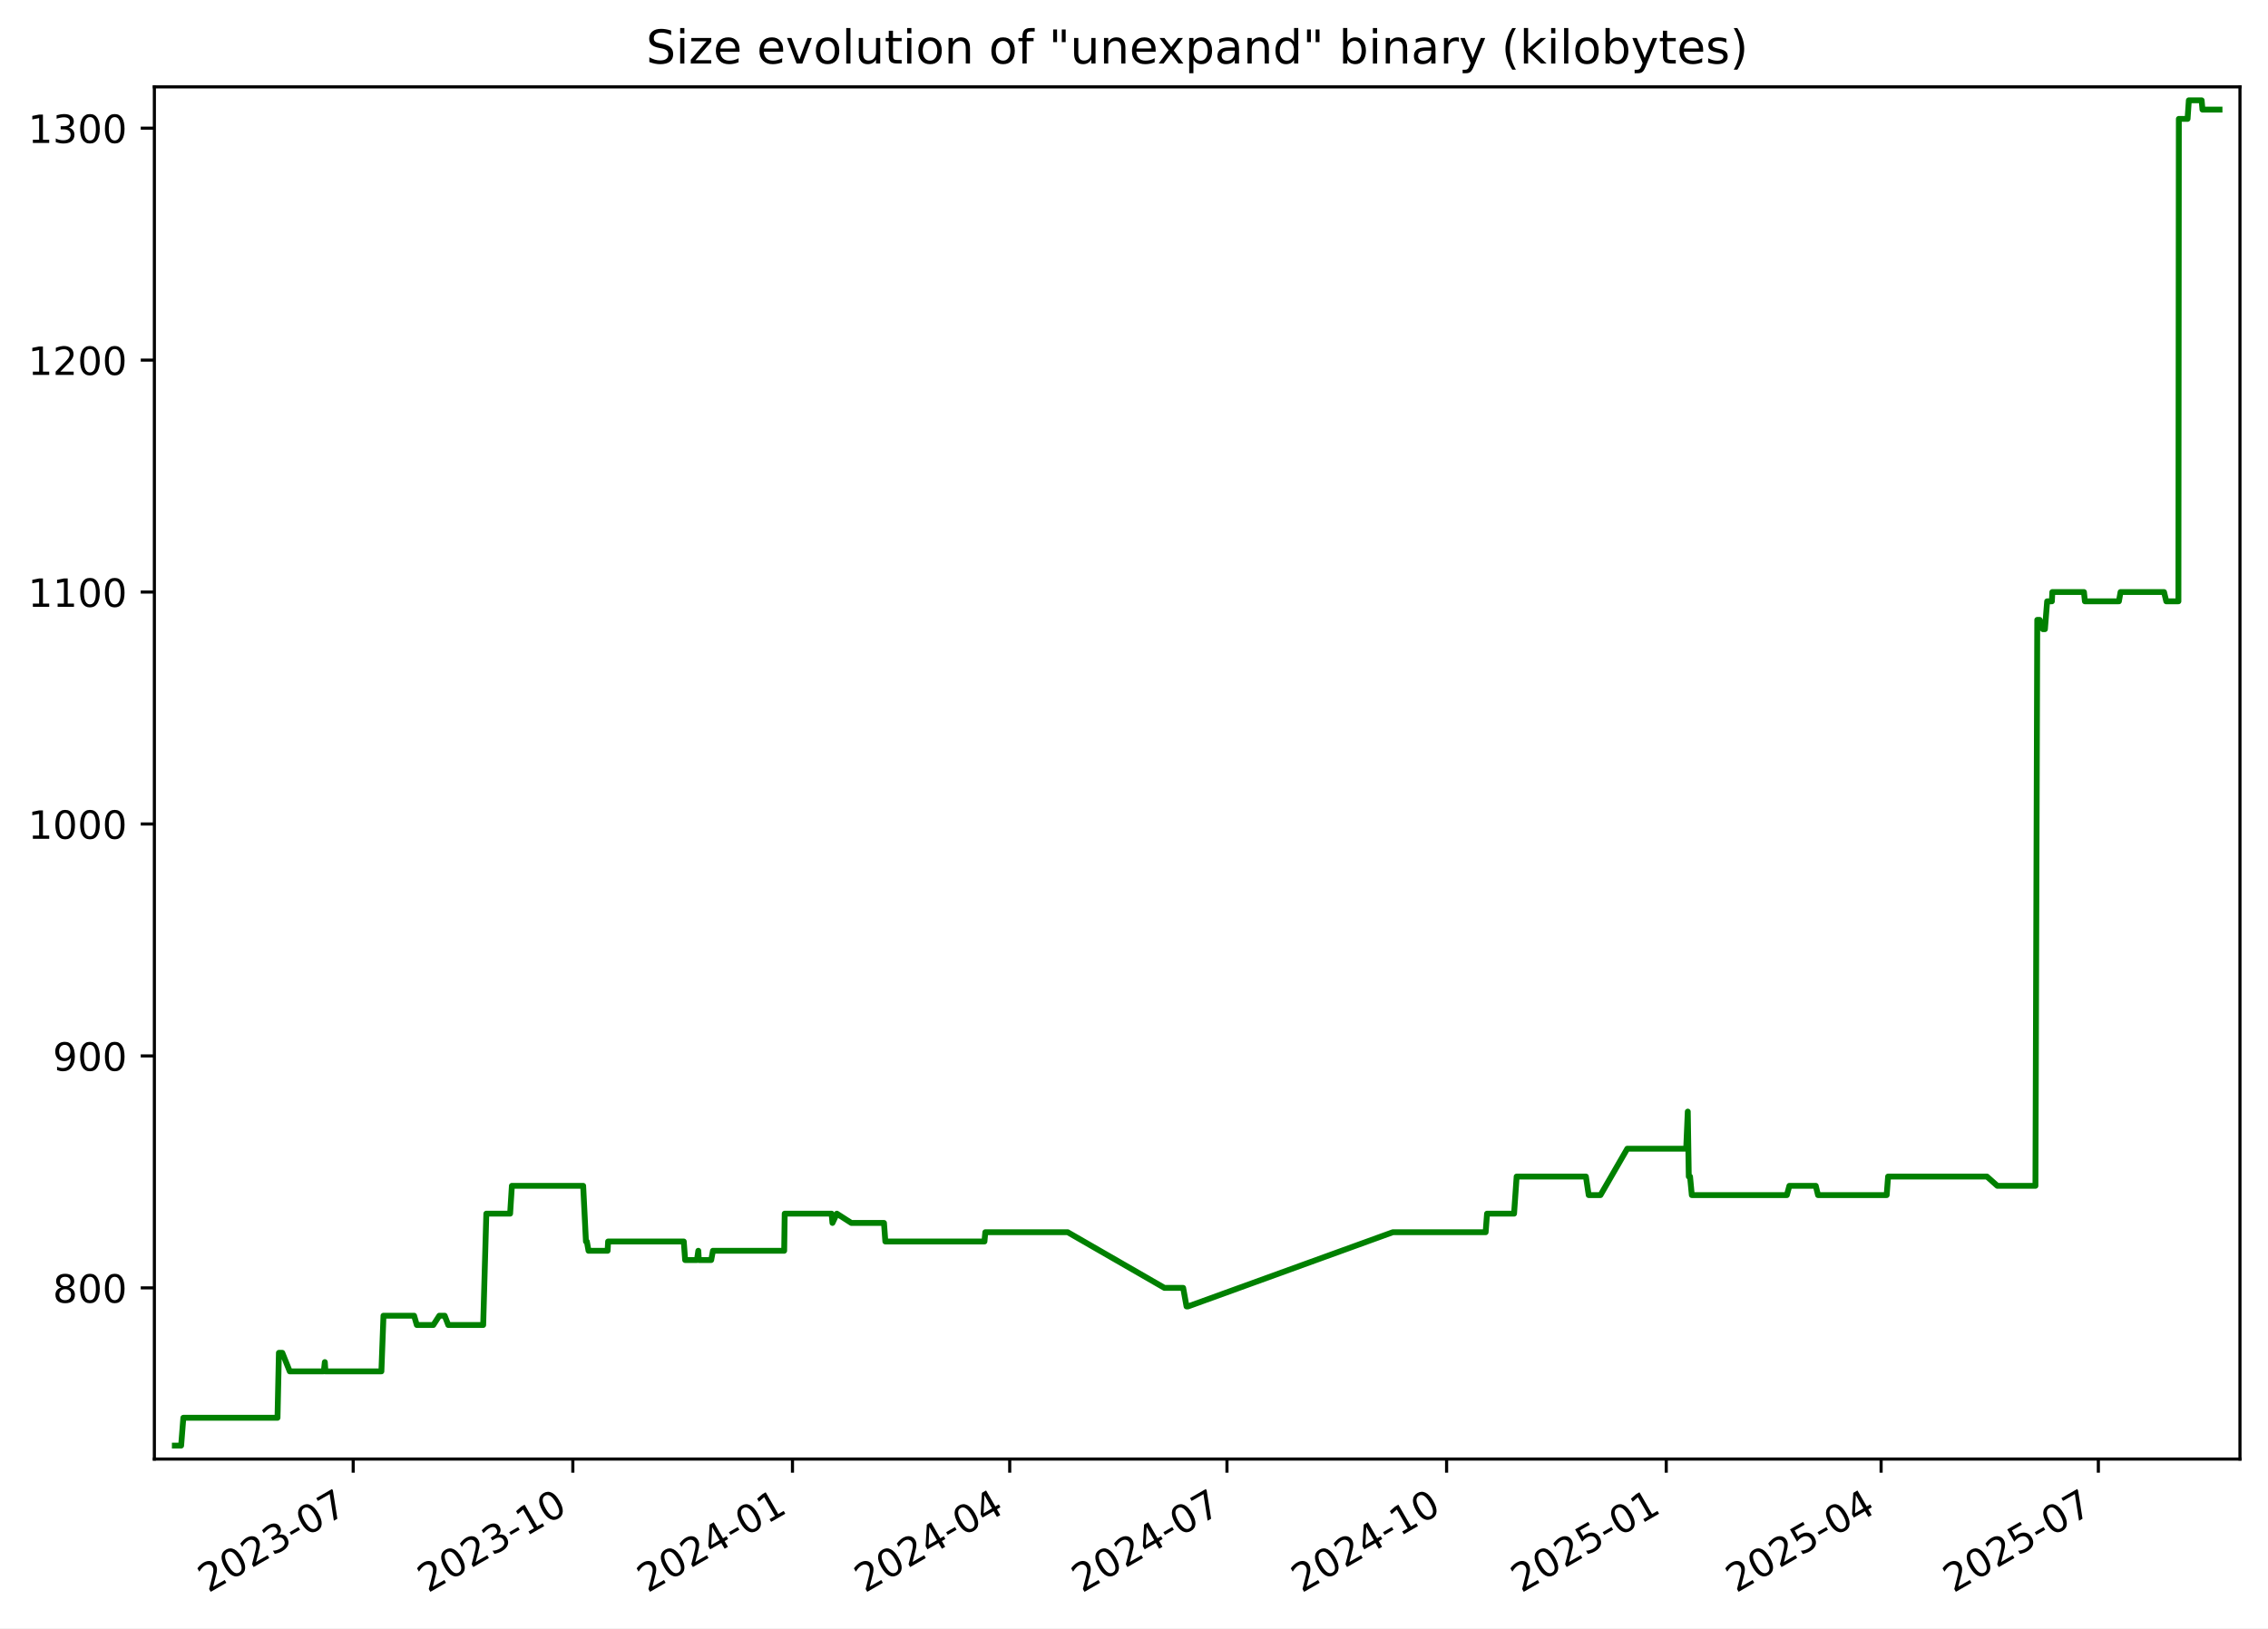
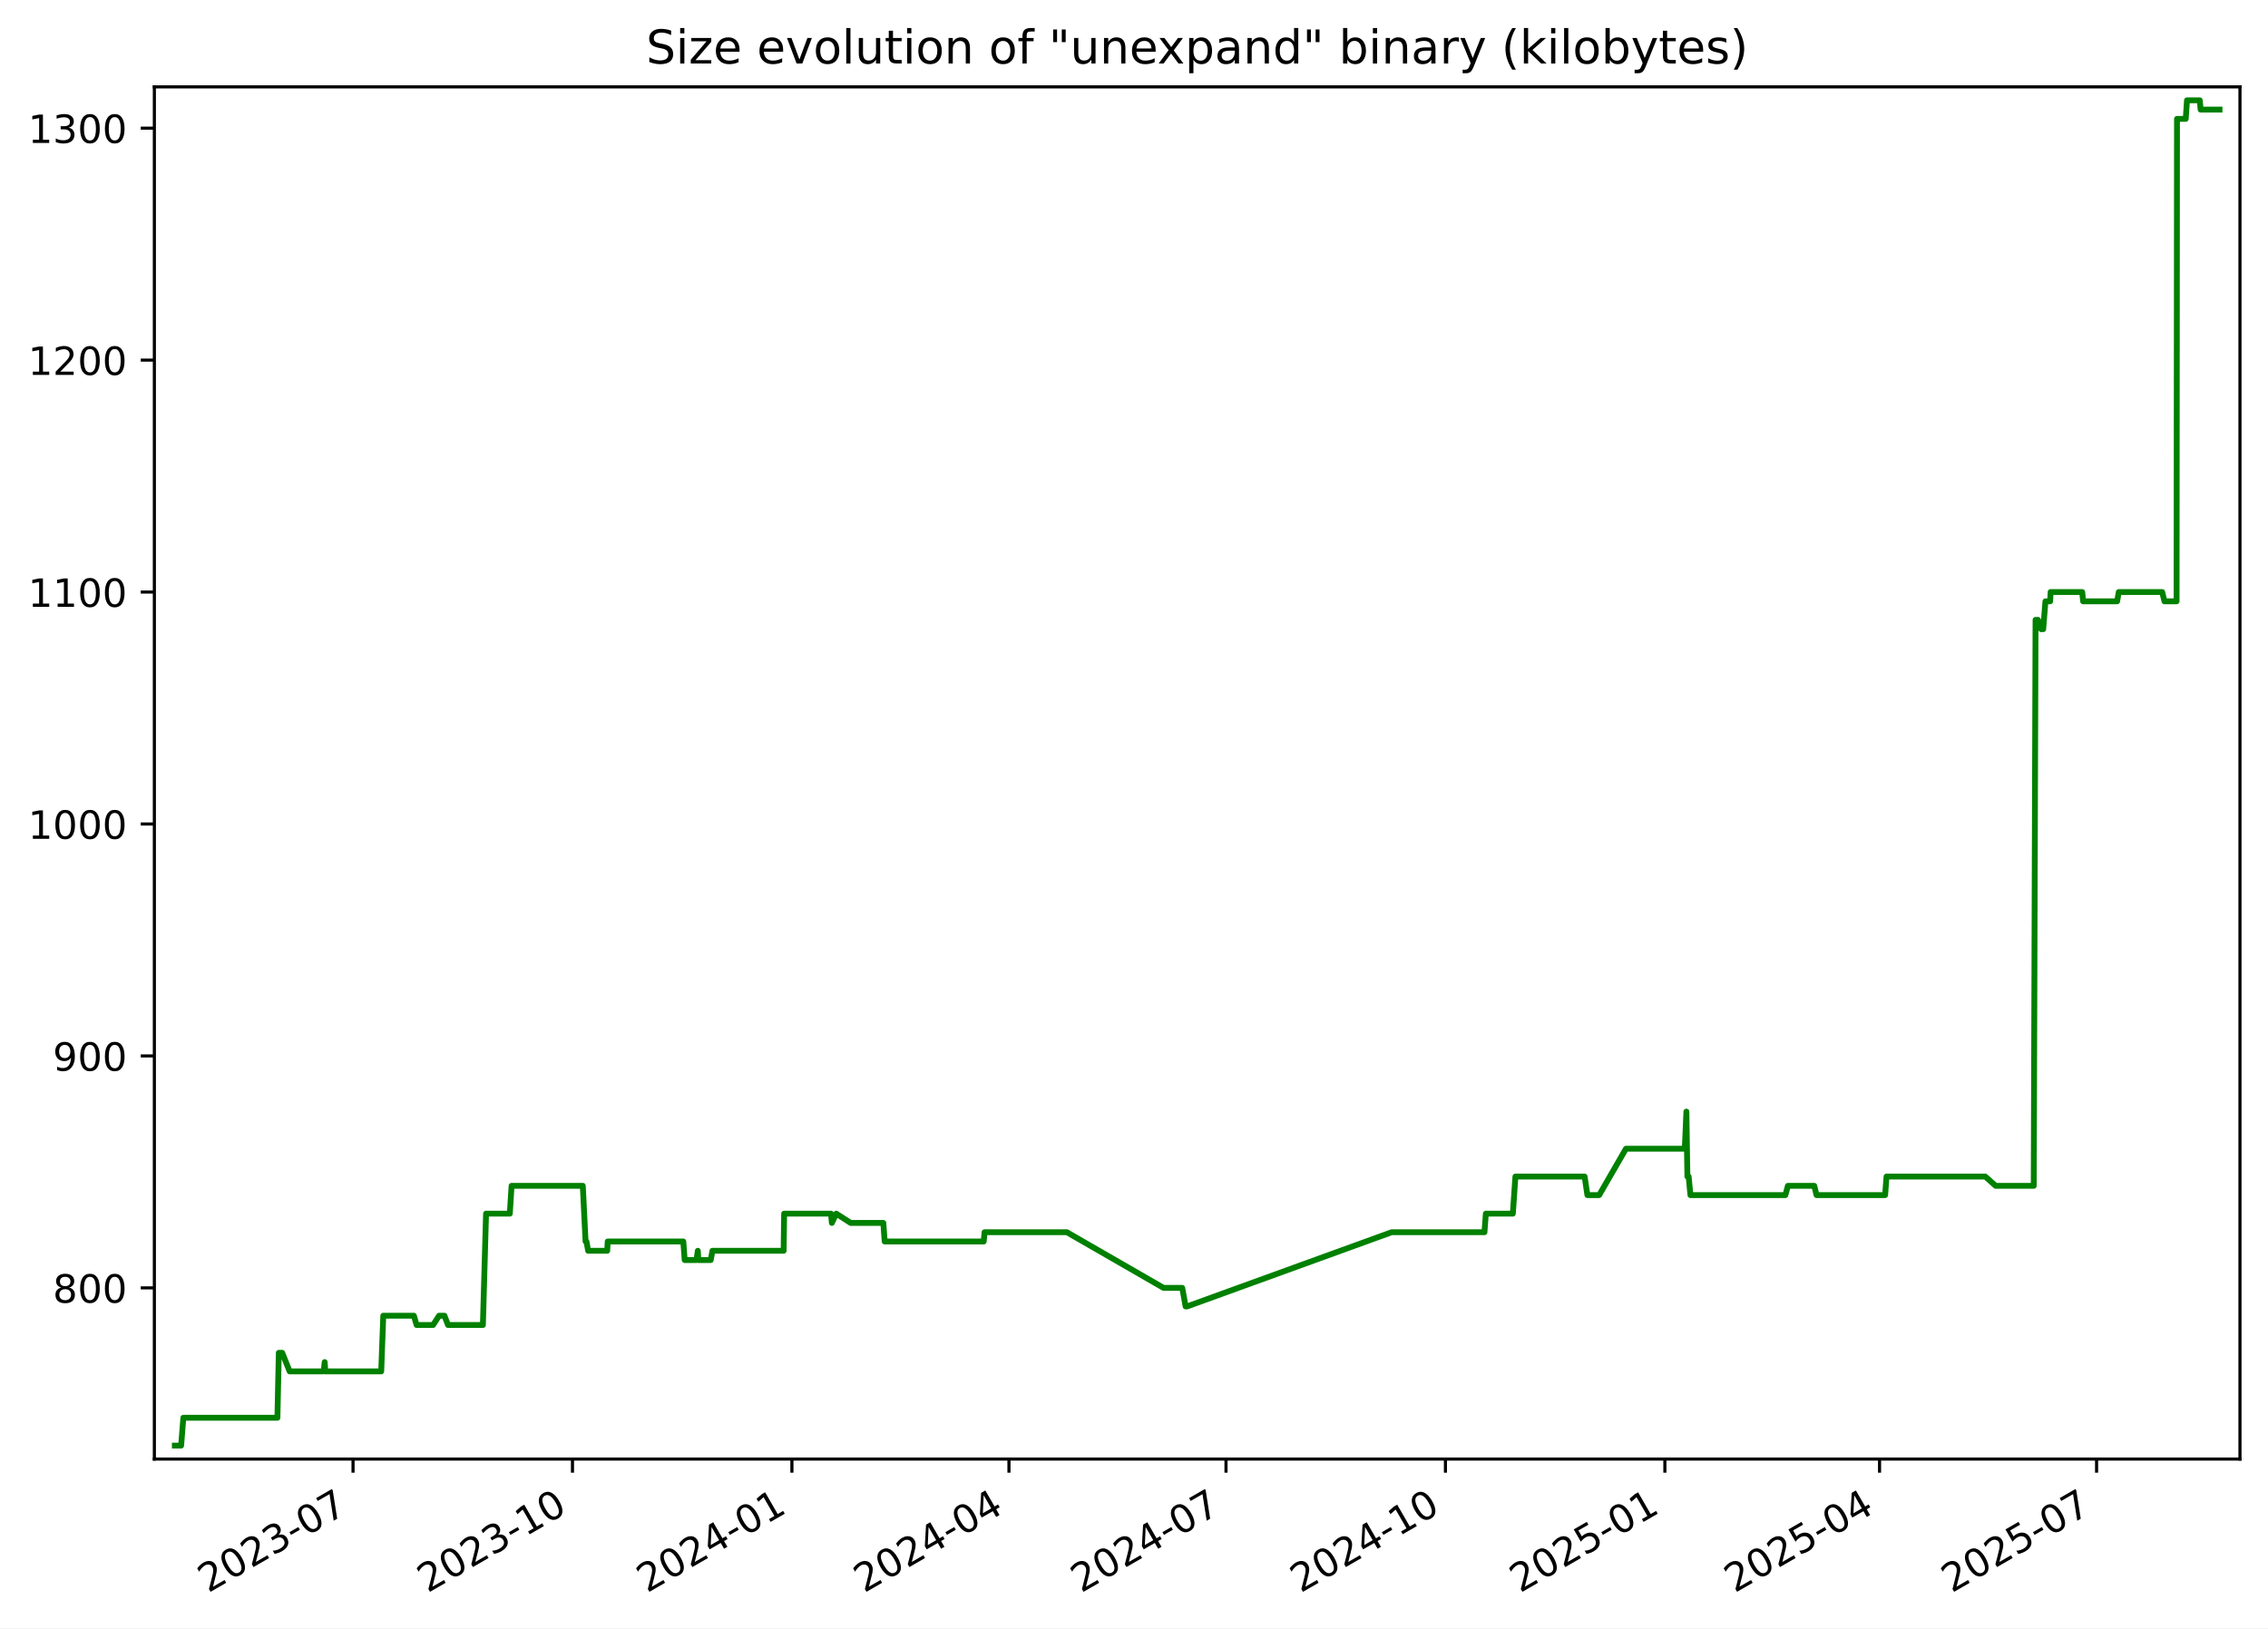
<svg xmlns="http://www.w3.org/2000/svg" xmlns:xlink="http://www.w3.org/1999/xlink" width="582.53pt" height="418.303pt" viewBox="0 0 582.53 418.303" version="1.1">
  <defs>
    <style type="text/css">*{stroke-linejoin: round; stroke-linecap: butt}</style>
  </defs>
  <g id="figure_1">
    <g id="patch_1">
      <path d="M -0 418.303  L 582.53 418.303  L 582.53 0  L -0 0  z " style="fill: #ffffff" />
    </g>
    <g id="axes_1">
      <g id="patch_2">
        <path d="M 39.65 374.83  L 575.33 374.83  L 575.33 22.318  L 39.65 22.318  z " style="fill: #ffffff" />
      </g>
      <g id="matplotlib.axis_1">
        <g id="xtick_1">
          <g id="line2d_1">
            <defs>
-               <path id="m071b7fc73e" d="M 0 0  L 0 3.5  " style="stroke: #000000; stroke-width: 0.8" />
+               <path id="m8f31a0f1b1" d="M 0 0  L 0 3.5  " style="stroke: #000000; stroke-width: 0.8" />
            </defs>
            <g>
-               <use xlink:href="#m071b7fc73e" x="90.719" y="374.83" style="stroke: #000000; stroke-width: 0.8" />
+               <use xlink:href="#m8f31a0f1b1" x="90.677" y="374.83" style="stroke: #000000; stroke-width: 0.8" />
            </g>
          </g>
          <g id="text_1">
-             <g transform="translate(53.49431 409.302) rotate(-30) scale(0.1 -0.1)">
+             <g transform="translate(53.45233 409.302) rotate(-30) scale(0.1 -0.1)">
              <defs>
                <path id="DejaVuSans-32" d="M 1228 531  L 3431 531  L 3431 0  L 469 0  L 469 531  Q 828 903 1448 1529  Q 2069 2156 2228 2338  Q 2531 2678 2651 2914  Q 2772 3150 2772 3378  Q 2772 3750 2511 3984  Q 2250 4219 1831 4219  Q 1534 4219 1204 4116  Q 875 4013 500 3803  L 500 4441  Q 881 4594 1212 4672  Q 1544 4750 1819 4750  Q 2544 4750 2975 4387  Q 3406 4025 3406 3419  Q 3406 3131 3298 2873  Q 3191 2616 2906 2266  Q 2828 2175 2409 1742  Q 1991 1309 1228 531  z " transform="scale(0.015625)" />
                <path id="DejaVuSans-30" d="M 2034 4250  Q 1547 4250 1301 3770  Q 1056 3291 1056 2328  Q 1056 1369 1301 889  Q 1547 409 2034 409  Q 2525 409 2770 889  Q 3016 1369 3016 2328  Q 3016 3291 2770 3770  Q 2525 4250 2034 4250  z M 2034 4750  Q 2819 4750 3233 4129  Q 3647 3509 3647 2328  Q 3647 1150 3233 529  Q 2819 -91 2034 -91  Q 1250 -91 836 529  Q 422 1150 422 2328  Q 422 3509 836 4129  Q 1250 4750 2034 4750  z " transform="scale(0.015625)" />
                <path id="DejaVuSans-33" d="M 2597 2516  Q 3050 2419 3304 2112  Q 3559 1806 3559 1356  Q 3559 666 3084 287  Q 2609 -91 1734 -91  Q 1441 -91 1130 -33  Q 819 25 488 141  L 488 750  Q 750 597 1062 519  Q 1375 441 1716 441  Q 2309 441 2620 675  Q 2931 909 2931 1356  Q 2931 1769 2642 2001  Q 2353 2234 1838 2234  L 1294 2234  L 1294 2753  L 1863 2753  Q 2328 2753 2575 2939  Q 2822 3125 2822 3475  Q 2822 3834 2567 4026  Q 2313 4219 1838 4219  Q 1578 4219 1281 4162  Q 984 4106 628 3988  L 628 4550  Q 988 4650 1302 4700  Q 1616 4750 1894 4750  Q 2613 4750 3031 4423  Q 3450 4097 3450 3541  Q 3450 3153 3228 2886  Q 3006 2619 2597 2516  z " transform="scale(0.015625)" />
                <path id="DejaVuSans-2d" d="M 313 2009  L 1997 2009  L 1997 1497  L 313 1497  L 313 2009  z " transform="scale(0.015625)" />
                <path id="DejaVuSans-37" d="M 525 4666  L 3525 4666  L 3525 4397  L 1831 0  L 1172 0  L 2766 4134  L 525 4134  L 525 4666  z " transform="scale(0.015625)" />
              </defs>
              <use xlink:href="#DejaVuSans-32" />
              <use xlink:href="#DejaVuSans-30" x="63.623" />
              <use xlink:href="#DejaVuSans-32" x="127.246" />
              <use xlink:href="#DejaVuSans-33" x="190.869" />
              <use xlink:href="#DejaVuSans-2d" x="254.492" />
              <use xlink:href="#DejaVuSans-30" x="290.576" />
              <use xlink:href="#DejaVuSans-37" x="354.199" />
            </g>
          </g>
        </g>
        <g id="xtick_2">
          <g id="line2d_2">
            <g>
-               <use xlink:href="#m071b7fc73e" x="147.132" y="374.83" style="stroke: #000000; stroke-width: 0.8" />
+               <use xlink:href="#m8f31a0f1b1" x="147.038" y="374.83" style="stroke: #000000; stroke-width: 0.8" />
            </g>
          </g>
          <g id="text_2">
-             <g transform="translate(109.9071 409.302) rotate(-30) scale(0.1 -0.1)">
+             <g transform="translate(109.8135 409.302) rotate(-30) scale(0.1 -0.1)">
              <defs>
                <path id="DejaVuSans-31" d="M 794 531  L 1825 531  L 1825 4091  L 703 3866  L 703 4441  L 1819 4666  L 2450 4666  L 2450 531  L 3481 531  L 3481 0  L 794 0  L 794 531  z " transform="scale(0.015625)" />
              </defs>
              <use xlink:href="#DejaVuSans-32" />
              <use xlink:href="#DejaVuSans-30" x="63.623" />
              <use xlink:href="#DejaVuSans-32" x="127.246" />
              <use xlink:href="#DejaVuSans-33" x="190.869" />
              <use xlink:href="#DejaVuSans-2d" x="254.492" />
              <use xlink:href="#DejaVuSans-31" x="290.576" />
              <use xlink:href="#DejaVuSans-30" x="354.199" />
            </g>
          </g>
        </g>
        <g id="xtick_3">
          <g id="line2d_3">
            <g>
-               <use xlink:href="#m071b7fc73e" x="203.545" y="374.83" style="stroke: #000000; stroke-width: 0.8" />
+               <use xlink:href="#m8f31a0f1b1" x="203.399" y="374.83" style="stroke: #000000; stroke-width: 0.8" />
            </g>
          </g>
          <g id="text_3">
-             <g transform="translate(166.3199 409.302) rotate(-30) scale(0.1 -0.1)">
+             <g transform="translate(166.1746 409.302) rotate(-30) scale(0.1 -0.1)">
              <defs>
                <path id="DejaVuSans-34" d="M 2419 4116  L 825 1625  L 2419 1625  L 2419 4116  z M 2253 4666  L 3047 4666  L 3047 1625  L 3713 1625  L 3713 1100  L 3047 1100  L 3047 0  L 2419 0  L 2419 1100  L 313 1100  L 313 1709  L 2253 4666  z " transform="scale(0.015625)" />
              </defs>
              <use xlink:href="#DejaVuSans-32" />
              <use xlink:href="#DejaVuSans-30" x="63.623" />
              <use xlink:href="#DejaVuSans-32" x="127.246" />
              <use xlink:href="#DejaVuSans-34" x="190.869" />
              <use xlink:href="#DejaVuSans-2d" x="254.492" />
              <use xlink:href="#DejaVuSans-30" x="290.576" />
              <use xlink:href="#DejaVuSans-31" x="354.199" />
            </g>
          </g>
        </g>
        <g id="xtick_4">
          <g id="line2d_4">
            <g>
-               <use xlink:href="#m071b7fc73e" x="259.344" y="374.83" style="stroke: #000000; stroke-width: 0.8" />
+               <use xlink:href="#m8f31a0f1b1" x="259.148" y="374.83" style="stroke: #000000; stroke-width: 0.8" />
            </g>
          </g>
          <g id="text_4">
-             <g transform="translate(222.1195 409.302) rotate(-30) scale(0.1 -0.1)">
+             <g transform="translate(221.9231 409.302) rotate(-30) scale(0.1 -0.1)">
              <use xlink:href="#DejaVuSans-32" />
              <use xlink:href="#DejaVuSans-30" x="63.623" />
              <use xlink:href="#DejaVuSans-32" x="127.246" />
              <use xlink:href="#DejaVuSans-34" x="190.869" />
              <use xlink:href="#DejaVuSans-2d" x="254.492" />
              <use xlink:href="#DejaVuSans-30" x="290.576" />
              <use xlink:href="#DejaVuSans-34" x="354.199" />
            </g>
          </g>
        </g>
        <g id="xtick_5">
          <g id="line2d_5">
            <g>
-               <use xlink:href="#m071b7fc73e" x="315.144" y="374.83" style="stroke: #000000; stroke-width: 0.8" />
+               <use xlink:href="#m8f31a0f1b1" x="314.896" y="374.83" style="stroke: #000000; stroke-width: 0.8" />
            </g>
          </g>
          <g id="text_5">
-             <g transform="translate(277.9192 409.302) rotate(-30) scale(0.1 -0.1)">
+             <g transform="translate(277.6716 409.302) rotate(-30) scale(0.1 -0.1)">
              <use xlink:href="#DejaVuSans-32" />
              <use xlink:href="#DejaVuSans-30" x="63.623" />
              <use xlink:href="#DejaVuSans-32" x="127.246" />
              <use xlink:href="#DejaVuSans-34" x="190.869" />
              <use xlink:href="#DejaVuSans-2d" x="254.492" />
              <use xlink:href="#DejaVuSans-30" x="290.576" />
              <use xlink:href="#DejaVuSans-37" x="354.199" />
            </g>
          </g>
        </g>
        <g id="xtick_6">
          <g id="line2d_6">
            <g>
-               <use xlink:href="#m071b7fc73e" x="371.557" y="374.83" style="stroke: #000000; stroke-width: 0.8" />
+               <use xlink:href="#m8f31a0f1b1" x="371.258" y="374.83" style="stroke: #000000; stroke-width: 0.8" />
            </g>
          </g>
          <g id="text_6">
-             <g transform="translate(334.332 409.302) rotate(-30) scale(0.1 -0.1)">
+             <g transform="translate(334.0327 409.302) rotate(-30) scale(0.1 -0.1)">
              <use xlink:href="#DejaVuSans-32" />
              <use xlink:href="#DejaVuSans-30" x="63.623" />
              <use xlink:href="#DejaVuSans-32" x="127.246" />
              <use xlink:href="#DejaVuSans-34" x="190.869" />
              <use xlink:href="#DejaVuSans-2d" x="254.492" />
              <use xlink:href="#DejaVuSans-31" x="290.576" />
              <use xlink:href="#DejaVuSans-30" x="354.199" />
            </g>
          </g>
        </g>
        <g id="xtick_7">
          <g id="line2d_7">
            <g>
-               <use xlink:href="#m071b7fc73e" x="427.97" y="374.83" style="stroke: #000000; stroke-width: 0.8" />
+               <use xlink:href="#m8f31a0f1b1" x="427.619" y="374.83" style="stroke: #000000; stroke-width: 0.8" />
            </g>
          </g>
          <g id="text_7">
-             <g transform="translate(390.7448 409.302) rotate(-30) scale(0.1 -0.1)">
+             <g transform="translate(390.3938 409.302) rotate(-30) scale(0.1 -0.1)">
              <defs>
                <path id="DejaVuSans-35" d="M 691 4666  L 3169 4666  L 3169 4134  L 1269 4134  L 1269 2991  Q 1406 3038 1543 3061  Q 1681 3084 1819 3084  Q 2600 3084 3056 2656  Q 3513 2228 3513 1497  Q 3513 744 3044 326  Q 2575 -91 1722 -91  Q 1428 -91 1123 -41  Q 819 9 494 109  L 494 744  Q 775 591 1075 516  Q 1375 441 1709 441  Q 2250 441 2565 725  Q 2881 1009 2881 1497  Q 2881 1984 2565 2268  Q 2250 2553 1709 2553  Q 1456 2553 1204 2497  Q 953 2441 691 2322  L 691 4666  z " transform="scale(0.015625)" />
              </defs>
              <use xlink:href="#DejaVuSans-32" />
              <use xlink:href="#DejaVuSans-30" x="63.623" />
              <use xlink:href="#DejaVuSans-32" x="127.246" />
              <use xlink:href="#DejaVuSans-35" x="190.869" />
              <use xlink:href="#DejaVuSans-2d" x="254.492" />
              <use xlink:href="#DejaVuSans-30" x="290.576" />
              <use xlink:href="#DejaVuSans-31" x="354.199" />
            </g>
          </g>
        </g>
        <g id="xtick_8">
          <g id="line2d_8">
            <g>
-               <use xlink:href="#m071b7fc73e" x="483.156" y="374.83" style="stroke: #000000; stroke-width: 0.8" />
+               <use xlink:href="#m8f31a0f1b1" x="482.755" y="374.83" style="stroke: #000000; stroke-width: 0.8" />
            </g>
          </g>
          <g id="text_8">
-             <g transform="translate(445.9312 409.302) rotate(-30) scale(0.1 -0.1)">
+             <g transform="translate(445.5297 409.302) rotate(-30) scale(0.1 -0.1)">
              <use xlink:href="#DejaVuSans-32" />
              <use xlink:href="#DejaVuSans-30" x="63.623" />
              <use xlink:href="#DejaVuSans-32" x="127.246" />
              <use xlink:href="#DejaVuSans-35" x="190.869" />
              <use xlink:href="#DejaVuSans-2d" x="254.492" />
              <use xlink:href="#DejaVuSans-30" x="290.576" />
              <use xlink:href="#DejaVuSans-34" x="354.199" />
            </g>
          </g>
        </g>
        <g id="xtick_9">
          <g id="line2d_9">
            <g>
-               <use xlink:href="#m071b7fc73e" x="538.956" y="374.83" style="stroke: #000000; stroke-width: 0.8" />
+               <use xlink:href="#m8f31a0f1b1" x="538.503" y="374.83" style="stroke: #000000; stroke-width: 0.8" />
            </g>
          </g>
          <g id="text_9">
-             <g transform="translate(501.7308 409.302) rotate(-30) scale(0.1 -0.1)">
+             <g transform="translate(501.2782 409.302) rotate(-30) scale(0.1 -0.1)">
              <use xlink:href="#DejaVuSans-32" />
              <use xlink:href="#DejaVuSans-30" x="63.623" />
              <use xlink:href="#DejaVuSans-32" x="127.246" />
              <use xlink:href="#DejaVuSans-35" x="190.869" />
              <use xlink:href="#DejaVuSans-2d" x="254.492" />
              <use xlink:href="#DejaVuSans-30" x="290.576" />
              <use xlink:href="#DejaVuSans-37" x="354.199" />
            </g>
          </g>
        </g>
      </g>
      <g id="matplotlib.axis_2">
        <g id="ytick_1">
          <g id="line2d_10">
            <defs>
-               <path id="m1ebd2b3ce1" d="M 0 0  L -3.5 0  " style="stroke: #000000; stroke-width: 0.8" />
+               <path id="mb39d192f01" d="M 0 0  L -3.5 0  " style="stroke: #000000; stroke-width: 0.8" />
            </defs>
            <g>
-               <use xlink:href="#m1ebd2b3ce1" x="39.65" y="330.856" style="stroke: #000000; stroke-width: 0.8" />
+               <use xlink:href="#mb39d192f01" x="39.65" y="330.856" style="stroke: #000000; stroke-width: 0.8" />
            </g>
          </g>
          <g id="text_10">
            <g transform="translate(13.5625 334.6547) scale(0.1 -0.1)">
              <defs>
                <path id="DejaVuSans-38" d="M 2034 2216  Q 1584 2216 1326 1975  Q 1069 1734 1069 1313  Q 1069 891 1326 650  Q 1584 409 2034 409  Q 2484 409 2743 651  Q 3003 894 3003 1313  Q 3003 1734 2745 1975  Q 2488 2216 2034 2216  z M 1403 2484  Q 997 2584 770 2862  Q 544 3141 544 3541  Q 544 4100 942 4425  Q 1341 4750 2034 4750  Q 2731 4750 3128 4425  Q 3525 4100 3525 3541  Q 3525 3141 3298 2862  Q 3072 2584 2669 2484  Q 3125 2378 3379 2068  Q 3634 1759 3634 1313  Q 3634 634 3220 271  Q 2806 -91 2034 -91  Q 1263 -91 848 271  Q 434 634 434 1313  Q 434 1759 690 2068  Q 947 2378 1403 2484  z M 1172 3481  Q 1172 3119 1398 2916  Q 1625 2713 2034 2713  Q 2441 2713 2670 2916  Q 2900 3119 2900 3481  Q 2900 3844 2670 4047  Q 2441 4250 2034 4250  Q 1625 4250 1398 4047  Q 1172 3844 1172 3481  z " transform="scale(0.015625)" />
              </defs>
              <use xlink:href="#DejaVuSans-38" />
              <use xlink:href="#DejaVuSans-30" x="63.623" />
              <use xlink:href="#DejaVuSans-30" x="127.246" />
            </g>
          </g>
        </g>
        <g id="ytick_2">
          <g id="line2d_11">
            <g>
-               <use xlink:href="#m1ebd2b3ce1" x="39.65" y="271.269" style="stroke: #000000; stroke-width: 0.8" />
+               <use xlink:href="#mb39d192f01" x="39.65" y="271.269" style="stroke: #000000; stroke-width: 0.8" />
            </g>
          </g>
          <g id="text_11">
            <g transform="translate(13.5625 275.0685) scale(0.1 -0.1)">
              <defs>
                <path id="DejaVuSans-39" d="M 703 97  L 703 672  Q 941 559 1184 500  Q 1428 441 1663 441  Q 2288 441 2617 861  Q 2947 1281 2994 2138  Q 2813 1869 2534 1725  Q 2256 1581 1919 1581  Q 1219 1581 811 2004  Q 403 2428 403 3163  Q 403 3881 828 4315  Q 1253 4750 1959 4750  Q 2769 4750 3195 4129  Q 3622 3509 3622 2328  Q 3622 1225 3098 567  Q 2575 -91 1691 -91  Q 1453 -91 1209 -44  Q 966 3 703 97  z M 1959 2075  Q 2384 2075 2632 2365  Q 2881 2656 2881 3163  Q 2881 3666 2632 3958  Q 2384 4250 1959 4250  Q 1534 4250 1286 3958  Q 1038 3666 1038 3163  Q 1038 2656 1286 2365  Q 1534 2075 1959 2075  z " transform="scale(0.015625)" />
              </defs>
              <use xlink:href="#DejaVuSans-39" />
              <use xlink:href="#DejaVuSans-30" x="63.623" />
              <use xlink:href="#DejaVuSans-30" x="127.246" />
            </g>
          </g>
        </g>
        <g id="ytick_3">
          <g id="line2d_12">
            <g>
-               <use xlink:href="#m1ebd2b3ce1" x="39.65" y="211.683" style="stroke: #000000; stroke-width: 0.8" />
+               <use xlink:href="#mb39d192f01" x="39.65" y="211.683" style="stroke: #000000; stroke-width: 0.8" />
            </g>
          </g>
          <g id="text_12">
            <g transform="translate(7.2 215.4823) scale(0.1 -0.1)">
              <use xlink:href="#DejaVuSans-31" />
              <use xlink:href="#DejaVuSans-30" x="63.623" />
              <use xlink:href="#DejaVuSans-30" x="127.246" />
              <use xlink:href="#DejaVuSans-30" x="190.869" />
            </g>
          </g>
        </g>
        <g id="ytick_4">
          <g id="line2d_13">
            <g>
-               <use xlink:href="#m1ebd2b3ce1" x="39.65" y="152.097" style="stroke: #000000; stroke-width: 0.8" />
+               <use xlink:href="#mb39d192f01" x="39.65" y="152.097" style="stroke: #000000; stroke-width: 0.8" />
            </g>
          </g>
          <g id="text_13">
            <g transform="translate(7.2 155.8961) scale(0.1 -0.1)">
              <use xlink:href="#DejaVuSans-31" />
              <use xlink:href="#DejaVuSans-31" x="63.623" />
              <use xlink:href="#DejaVuSans-30" x="127.246" />
              <use xlink:href="#DejaVuSans-30" x="190.869" />
            </g>
          </g>
        </g>
        <g id="ytick_5">
          <g id="line2d_14">
            <g>
-               <use xlink:href="#m1ebd2b3ce1" x="39.65" y="92.511" style="stroke: #000000; stroke-width: 0.8" />
+               <use xlink:href="#mb39d192f01" x="39.65" y="92.511" style="stroke: #000000; stroke-width: 0.8" />
            </g>
          </g>
          <g id="text_14">
            <g transform="translate(7.2 96.30989) scale(0.1 -0.1)">
              <use xlink:href="#DejaVuSans-31" />
              <use xlink:href="#DejaVuSans-32" x="63.623" />
              <use xlink:href="#DejaVuSans-30" x="127.246" />
              <use xlink:href="#DejaVuSans-30" x="190.869" />
            </g>
          </g>
        </g>
        <g id="ytick_6">
          <g id="line2d_15">
            <g>
-               <use xlink:href="#m1ebd2b3ce1" x="39.65" y="32.924" style="stroke: #000000; stroke-width: 0.8" />
+               <use xlink:href="#mb39d192f01" x="39.65" y="32.924" style="stroke: #000000; stroke-width: 0.8" />
            </g>
          </g>
          <g id="text_15">
            <g transform="translate(7.2 36.72369) scale(0.1 -0.1)">
              <use xlink:href="#DejaVuSans-31" />
              <use xlink:href="#DejaVuSans-33" x="63.623" />
              <use xlink:href="#DejaVuSans-30" x="127.246" />
              <use xlink:href="#DejaVuSans-30" x="190.869" />
            </g>
          </g>
        </g>
      </g>
      <g id="line2d_16">
-         <path d="M 44.902 371.374  L 46.525 371.374  L 47.093 364.224  L 71.277 364.224  L 71.636 347.54  L 72.512 347.54  L 74.423 352.307  L 83.172 352.307  L 83.432 349.923  L 83.587 352.307  L 97.961 352.307  L 98.495 338.006  L 106.36 338.006  L 107.056 340.389  L 111.3 340.389  L 112.84 338.006  L 114.216 338.006  L 115.135 340.389  L 124.106 340.389  L 124.913 311.788  L 131.024 311.788  L 131.474 304.638  L 149.787 304.638  L 150.498 318.938  L 150.731 318.938  L 151.162 321.322  L 156.065 321.322  L 156.191 318.938  L 175.626 318.938  L 175.977 323.705  L 179.012 323.705  L 179.358 321.322  L 179.493 323.705  L 182.672 323.705  L 183.118 321.322  L 201.417 321.322  L 201.549 311.788  L 213.595 311.788  L 213.816 314.171  L 214.94 311.788  L 218.656 314.171  L 227.051 314.171  L 227.396 318.938  L 252.856 318.938  L 253.074 316.555  L 274.233 316.555  L 299.086 330.856  L 303.895 330.856  L 304.759 335.622  L 305.132 335.622  L 357.751 316.555  L 381.586 316.555  L 381.943 311.788  L 388.884 311.788  L 389.547 302.254  L 407.337 302.254  L 408.057 307.021  L 411.076 307.021  L 417.963 295.104  L 433.093 295.104  L 433.502 285.57  L 433.759 302.254  L 434.085 302.254  L 434.537 307.021  L 458.953 307.021  L 459.597 304.638  L 466.378 304.638  L 466.955 307.021  L 484.59 307.021  L 484.951 302.254  L 510.334 302.254  L 513.013 304.638  L 522.799 304.638  L 523.264 159.247  L 523.883 159.247  L 524.702 161.631  L 525.235 161.631  L 525.805 154.48  L 527.023 154.48  L 527.134 152.097  L 535.26 152.097  L 535.497 154.48  L 544.236 154.48  L 544.658 152.097  L 555.827 152.097  L 556.406 154.48  L 559.52 154.48  L 559.63 30.541  L 561.875 30.541  L 562.198 25.774  L 565.488 25.774  L 565.698 28.158  L 570.078 28.158  L 570.078 28.158  " clip-path="url(#p2426b47921)" style="fill: none; stroke: #008000; stroke-width: 1.5; stroke-linecap: square" />
+         <path d="M 44.902 371.374  L 46.524 371.374  L 47.091 364.224  L 71.253 364.224  L 71.611 347.54  L 72.487 347.54  L 74.396 352.307  L 83.137 352.307  L 83.397 349.923  L 83.552 352.307  L 97.912 352.307  L 98.445 338.006  L 106.304 338.006  L 106.999 340.389  L 111.239 340.389  L 112.778 338.006  L 114.152 338.006  L 115.071 340.389  L 124.033 340.389  L 124.84 311.788  L 130.945 311.788  L 131.395 304.638  L 149.691 304.638  L 150.401 318.938  L 150.634 318.938  L 151.065 321.322  L 155.963 321.322  L 156.089 318.938  L 175.506 318.938  L 175.857 323.705  L 178.889 323.705  L 179.235 321.322  L 179.369 323.705  L 182.546 323.705  L 182.992 321.322  L 201.273 321.322  L 201.406 311.788  L 213.441 311.788  L 213.661 314.171  L 214.784 311.788  L 218.497 314.171  L 226.884 314.171  L 227.228 318.938  L 252.666 318.938  L 252.884 316.555  L 274.023 316.555  L 298.853 330.856  L 303.658 330.856  L 304.521 335.622  L 304.894 335.622  L 357.464 316.555  L 381.278 316.555  L 381.635 311.788  L 388.569 311.788  L 389.232 302.254  L 407.005 302.254  L 407.724 307.021  L 410.74 307.021  L 417.622 295.104  L 432.737 295.104  L 433.146 285.57  L 433.403 302.254  L 433.728 302.254  L 434.18 307.021  L 458.573 307.021  L 459.217 304.638  L 465.992 304.638  L 466.568 307.021  L 484.187 307.021  L 484.548 302.254  L 509.908 302.254  L 512.585 304.638  L 522.361 304.638  L 522.826 159.247  L 523.445 159.247  L 524.262 161.631  L 524.795 161.631  L 525.365 154.48  L 526.581 154.48  L 526.692 152.097  L 534.811 152.097  L 535.047 154.48  L 543.779 154.48  L 544.2 152.097  L 555.359 152.097  L 555.937 154.48  L 559.049 154.48  L 559.158 30.541  L 561.401 30.541  L 561.724 25.774  L 565.011 25.774  L 565.221 28.158  L 570.078 28.158  L 570.078 28.158  " clip-path="url(#p36e7db679a)" style="fill: none; stroke: #008000; stroke-width: 1.5; stroke-linecap: square" />
      </g>
      <g id="patch_3">
        <path d="M 39.65 374.83  L 39.65 22.318  " style="fill: none; stroke: #000000; stroke-width: 0.8; stroke-linejoin: miter; stroke-linecap: square" />
      </g>
      <g id="patch_4">
        <path d="M 575.33 374.83  L 575.33 22.318  " style="fill: none; stroke: #000000; stroke-width: 0.8; stroke-linejoin: miter; stroke-linecap: square" />
      </g>
      <g id="patch_5">
        <path d="M 39.65 374.83  L 575.33 374.83  " style="fill: none; stroke: #000000; stroke-width: 0.8; stroke-linejoin: miter; stroke-linecap: square" />
      </g>
      <g id="patch_6">
        <path d="M 39.65 22.318  L 575.33 22.318  " style="fill: none; stroke: #000000; stroke-width: 0.8; stroke-linejoin: miter; stroke-linecap: square" />
      </g>
      <g id="text_16">
        <g transform="translate(165.9538 16.31812) scale(0.12 -0.12)">
          <defs>
            <path id="DejaVuSans-53" d="M 3425 4513  L 3425 3897  Q 3066 4069 2747 4153  Q 2428 4238 2131 4238  Q 1616 4238 1336 4038  Q 1056 3838 1056 3469  Q 1056 3159 1242 3001  Q 1428 2844 1947 2747  L 2328 2669  Q 3034 2534 3370 2195  Q 3706 1856 3706 1288  Q 3706 609 3251 259  Q 2797 -91 1919 -91  Q 1588 -91 1214 -16  Q 841 59 441 206  L 441 856  Q 825 641 1194 531  Q 1563 422 1919 422  Q 2459 422 2753 634  Q 3047 847 3047 1241  Q 3047 1584 2836 1778  Q 2625 1972 2144 2069  L 1759 2144  Q 1053 2284 737 2584  Q 422 2884 422 3419  Q 422 4038 858 4394  Q 1294 4750 2059 4750  Q 2388 4750 2728 4690  Q 3069 4631 3425 4513  z " transform="scale(0.015625)" />
            <path id="DejaVuSans-69" d="M 603 3500  L 1178 3500  L 1178 0  L 603 0  L 603 3500  z M 603 4863  L 1178 4863  L 1178 4134  L 603 4134  L 603 4863  z " transform="scale(0.015625)" />
            <path id="DejaVuSans-7a" d="M 353 3500  L 3084 3500  L 3084 2975  L 922 459  L 3084 459  L 3084 0  L 275 0  L 275 525  L 2438 3041  L 353 3041  L 353 3500  z " transform="scale(0.015625)" />
            <path id="DejaVuSans-65" d="M 3597 1894  L 3597 1613  L 953 1613  Q 991 1019 1311 708  Q 1631 397 2203 397  Q 2534 397 2845 478  Q 3156 559 3463 722  L 3463 178  Q 3153 47 2828 -22  Q 2503 -91 2169 -91  Q 1331 -91 842 396  Q 353 884 353 1716  Q 353 2575 817 3079  Q 1281 3584 2069 3584  Q 2775 3584 3186 3129  Q 3597 2675 3597 1894  z M 3022 2063  Q 3016 2534 2758 2815  Q 2500 3097 2075 3097  Q 1594 3097 1305 2825  Q 1016 2553 972 2059  L 3022 2063  z " transform="scale(0.015625)" />
            <path id="DejaVuSans-20" transform="scale(0.015625)" />
            <path id="DejaVuSans-76" d="M 191 3500  L 800 3500  L 1894 563  L 2988 3500  L 3597 3500  L 2284 0  L 1503 0  L 191 3500  z " transform="scale(0.015625)" />
            <path id="DejaVuSans-6f" d="M 1959 3097  Q 1497 3097 1228 2736  Q 959 2375 959 1747  Q 959 1119 1226 758  Q 1494 397 1959 397  Q 2419 397 2687 759  Q 2956 1122 2956 1747  Q 2956 2369 2687 2733  Q 2419 3097 1959 3097  z M 1959 3584  Q 2709 3584 3137 3096  Q 3566 2609 3566 1747  Q 3566 888 3137 398  Q 2709 -91 1959 -91  Q 1206 -91 779 398  Q 353 888 353 1747  Q 353 2609 779 3096  Q 1206 3584 1959 3584  z " transform="scale(0.015625)" />
            <path id="DejaVuSans-6c" d="M 603 4863  L 1178 4863  L 1178 0  L 603 0  L 603 4863  z " transform="scale(0.015625)" />
            <path id="DejaVuSans-75" d="M 544 1381  L 544 3500  L 1119 3500  L 1119 1403  Q 1119 906 1312 657  Q 1506 409 1894 409  Q 2359 409 2629 706  Q 2900 1003 2900 1516  L 2900 3500  L 3475 3500  L 3475 0  L 2900 0  L 2900 538  Q 2691 219 2414 64  Q 2138 -91 1772 -91  Q 1169 -91 856 284  Q 544 659 544 1381  z M 1991 3584  L 1991 3584  z " transform="scale(0.015625)" />
            <path id="DejaVuSans-74" d="M 1172 4494  L 1172 3500  L 2356 3500  L 2356 3053  L 1172 3053  L 1172 1153  Q 1172 725 1289 603  Q 1406 481 1766 481  L 2356 481  L 2356 0  L 1766 0  Q 1100 0 847 248  Q 594 497 594 1153  L 594 3053  L 172 3053  L 172 3500  L 594 3500  L 594 4494  L 1172 4494  z " transform="scale(0.015625)" />
            <path id="DejaVuSans-6e" d="M 3513 2113  L 3513 0  L 2938 0  L 2938 2094  Q 2938 2591 2744 2837  Q 2550 3084 2163 3084  Q 1697 3084 1428 2787  Q 1159 2491 1159 1978  L 1159 0  L 581 0  L 581 3500  L 1159 3500  L 1159 2956  Q 1366 3272 1645 3428  Q 1925 3584 2291 3584  Q 2894 3584 3203 3211  Q 3513 2838 3513 2113  z " transform="scale(0.015625)" />
            <path id="DejaVuSans-66" d="M 2375 4863  L 2375 4384  L 1825 4384  Q 1516 4384 1395 4259  Q 1275 4134 1275 3809  L 1275 3500  L 2222 3500  L 2222 3053  L 1275 3053  L 1275 0  L 697 0  L 697 3053  L 147 3053  L 147 3500  L 697 3500  L 697 3744  Q 697 4328 969 4595  Q 1241 4863 1831 4863  L 2375 4863  z " transform="scale(0.015625)" />
            <path id="DejaVuSans-22" d="M 1147 4666  L 1147 2931  L 616 2931  L 616 4666  L 1147 4666  z M 2328 4666  L 2328 2931  L 1797 2931  L 1797 4666  L 2328 4666  z " transform="scale(0.015625)" />
            <path id="DejaVuSans-78" d="M 3513 3500  L 2247 1797  L 3578 0  L 2900 0  L 1881 1375  L 863 0  L 184 0  L 1544 1831  L 300 3500  L 978 3500  L 1906 2253  L 2834 3500  L 3513 3500  z " transform="scale(0.015625)" />
            <path id="DejaVuSans-70" d="M 1159 525  L 1159 -1331  L 581 -1331  L 581 3500  L 1159 3500  L 1159 2969  Q 1341 3281 1617 3432  Q 1894 3584 2278 3584  Q 2916 3584 3314 3078  Q 3713 2572 3713 1747  Q 3713 922 3314 415  Q 2916 -91 2278 -91  Q 1894 -91 1617 61  Q 1341 213 1159 525  z M 3116 1747  Q 3116 2381 2855 2742  Q 2594 3103 2138 3103  Q 1681 3103 1420 2742  Q 1159 2381 1159 1747  Q 1159 1113 1420 752  Q 1681 391 2138 391  Q 2594 391 2855 752  Q 3116 1113 3116 1747  z " transform="scale(0.015625)" />
            <path id="DejaVuSans-61" d="M 2194 1759  Q 1497 1759 1228 1600  Q 959 1441 959 1056  Q 959 750 1161 570  Q 1363 391 1709 391  Q 2188 391 2477 730  Q 2766 1069 2766 1631  L 2766 1759  L 2194 1759  z M 3341 1997  L 3341 0  L 2766 0  L 2766 531  Q 2569 213 2275 61  Q 1981 -91 1556 -91  Q 1019 -91 701 211  Q 384 513 384 1019  Q 384 1609 779 1909  Q 1175 2209 1959 2209  L 2766 2209  L 2766 2266  Q 2766 2663 2505 2880  Q 2244 3097 1772 3097  Q 1472 3097 1187 3025  Q 903 2953 641 2809  L 641 3341  Q 956 3463 1253 3523  Q 1550 3584 1831 3584  Q 2591 3584 2966 3190  Q 3341 2797 3341 1997  z " transform="scale(0.015625)" />
            <path id="DejaVuSans-64" d="M 2906 2969  L 2906 4863  L 3481 4863  L 3481 0  L 2906 0  L 2906 525  Q 2725 213 2448 61  Q 2172 -91 1784 -91  Q 1150 -91 751 415  Q 353 922 353 1747  Q 353 2572 751 3078  Q 1150 3584 1784 3584  Q 2172 3584 2448 3432  Q 2725 3281 2906 2969  z M 947 1747  Q 947 1113 1208 752  Q 1469 391 1925 391  Q 2381 391 2643 752  Q 2906 1113 2906 1747  Q 2906 2381 2643 2742  Q 2381 3103 1925 3103  Q 1469 3103 1208 2742  Q 947 2381 947 1747  z " transform="scale(0.015625)" />
            <path id="DejaVuSans-62" d="M 3116 1747  Q 3116 2381 2855 2742  Q 2594 3103 2138 3103  Q 1681 3103 1420 2742  Q 1159 2381 1159 1747  Q 1159 1113 1420 752  Q 1681 391 2138 391  Q 2594 391 2855 752  Q 3116 1113 3116 1747  z M 1159 2969  Q 1341 3281 1617 3432  Q 1894 3584 2278 3584  Q 2916 3584 3314 3078  Q 3713 2572 3713 1747  Q 3713 922 3314 415  Q 2916 -91 2278 -91  Q 1894 -91 1617 61  Q 1341 213 1159 525  L 1159 0  L 581 0  L 581 4863  L 1159 4863  L 1159 2969  z " transform="scale(0.015625)" />
            <path id="DejaVuSans-72" d="M 2631 2963  Q 2534 3019 2420 3045  Q 2306 3072 2169 3072  Q 1681 3072 1420 2755  Q 1159 2438 1159 1844  L 1159 0  L 581 0  L 581 3500  L 1159 3500  L 1159 2956  Q 1341 3275 1631 3429  Q 1922 3584 2338 3584  Q 2397 3584 2469 3576  Q 2541 3569 2628 3553  L 2631 2963  z " transform="scale(0.015625)" />
            <path id="DejaVuSans-79" d="M 2059 -325  Q 1816 -950 1584 -1140  Q 1353 -1331 966 -1331  L 506 -1331  L 506 -850  L 844 -850  Q 1081 -850 1212 -737  Q 1344 -625 1503 -206  L 1606 56  L 191 3500  L 800 3500  L 1894 763  L 2988 3500  L 3597 3500  L 2059 -325  z " transform="scale(0.015625)" />
            <path id="DejaVuSans-28" d="M 1984 4856  Q 1566 4138 1362 3434  Q 1159 2731 1159 2009  Q 1159 1288 1364 580  Q 1569 -128 1984 -844  L 1484 -844  Q 1016 -109 783 600  Q 550 1309 550 2009  Q 550 2706 781 3412  Q 1013 4119 1484 4856  L 1984 4856  z " transform="scale(0.015625)" />
            <path id="DejaVuSans-6b" d="M 581 4863  L 1159 4863  L 1159 1991  L 2875 3500  L 3609 3500  L 1753 1863  L 3688 0  L 2938 0  L 1159 1709  L 1159 0  L 581 0  L 581 4863  z " transform="scale(0.015625)" />
            <path id="DejaVuSans-73" d="M 2834 3397  L 2834 2853  Q 2591 2978 2328 3040  Q 2066 3103 1784 3103  Q 1356 3103 1142 2972  Q 928 2841 928 2578  Q 928 2378 1081 2264  Q 1234 2150 1697 2047  L 1894 2003  Q 2506 1872 2764 1633  Q 3022 1394 3022 966  Q 3022 478 2636 193  Q 2250 -91 1575 -91  Q 1294 -91 989 -36  Q 684 19 347 128  L 347 722  Q 666 556 975 473  Q 1284 391 1588 391  Q 1994 391 2212 530  Q 2431 669 2431 922  Q 2431 1156 2273 1281  Q 2116 1406 1581 1522  L 1381 1569  Q 847 1681 609 1914  Q 372 2147 372 2553  Q 372 3047 722 3315  Q 1072 3584 1716 3584  Q 2034 3584 2315 3537  Q 2597 3491 2834 3397  z " transform="scale(0.015625)" />
            <path id="DejaVuSans-29" d="M 513 4856  L 1013 4856  Q 1481 4119 1714 3412  Q 1947 2706 1947 2009  Q 1947 1309 1714 600  Q 1481 -109 1013 -844  L 513 -844  Q 928 -128 1133 580  Q 1338 1288 1338 2009  Q 1338 2731 1133 3434  Q 928 4138 513 4856  z " transform="scale(0.015625)" />
          </defs>
          <use xlink:href="#DejaVuSans-53" />
          <use xlink:href="#DejaVuSans-69" x="63.477" />
          <use xlink:href="#DejaVuSans-7a" x="91.26" />
          <use xlink:href="#DejaVuSans-65" x="143.75" />
          <use xlink:href="#DejaVuSans-20" x="205.273" />
          <use xlink:href="#DejaVuSans-65" x="237.061" />
          <use xlink:href="#DejaVuSans-76" x="298.584" />
          <use xlink:href="#DejaVuSans-6f" x="357.764" />
          <use xlink:href="#DejaVuSans-6c" x="418.945" />
          <use xlink:href="#DejaVuSans-75" x="446.729" />
          <use xlink:href="#DejaVuSans-74" x="510.107" />
          <use xlink:href="#DejaVuSans-69" x="549.316" />
          <use xlink:href="#DejaVuSans-6f" x="577.1" />
          <use xlink:href="#DejaVuSans-6e" x="638.281" />
          <use xlink:href="#DejaVuSans-20" x="701.66" />
          <use xlink:href="#DejaVuSans-6f" x="733.447" />
          <use xlink:href="#DejaVuSans-66" x="794.629" />
          <use xlink:href="#DejaVuSans-20" x="829.834" />
          <use xlink:href="#DejaVuSans-22" x="861.621" />
          <use xlink:href="#DejaVuSans-75" x="907.617" />
          <use xlink:href="#DejaVuSans-6e" x="970.996" />
          <use xlink:href="#DejaVuSans-65" x="1034.375" />
          <use xlink:href="#DejaVuSans-78" x="1094.148" />
          <use xlink:href="#DejaVuSans-70" x="1153.328" />
          <use xlink:href="#DejaVuSans-61" x="1216.805" />
          <use xlink:href="#DejaVuSans-6e" x="1278.084" />
          <use xlink:href="#DejaVuSans-64" x="1341.463" />
          <use xlink:href="#DejaVuSans-22" x="1404.939" />
          <use xlink:href="#DejaVuSans-20" x="1450.936" />
          <use xlink:href="#DejaVuSans-62" x="1482.723" />
          <use xlink:href="#DejaVuSans-69" x="1546.199" />
          <use xlink:href="#DejaVuSans-6e" x="1573.982" />
          <use xlink:href="#DejaVuSans-61" x="1637.361" />
          <use xlink:href="#DejaVuSans-72" x="1698.641" />
          <use xlink:href="#DejaVuSans-79" x="1739.754" />
          <use xlink:href="#DejaVuSans-20" x="1798.934" />
          <use xlink:href="#DejaVuSans-28" x="1830.721" />
          <use xlink:href="#DejaVuSans-6b" x="1869.734" />
          <use xlink:href="#DejaVuSans-69" x="1927.645" />
          <use xlink:href="#DejaVuSans-6c" x="1955.428" />
          <use xlink:href="#DejaVuSans-6f" x="1983.211" />
          <use xlink:href="#DejaVuSans-62" x="2044.393" />
          <use xlink:href="#DejaVuSans-79" x="2107.869" />
          <use xlink:href="#DejaVuSans-74" x="2167.049" />
          <use xlink:href="#DejaVuSans-65" x="2206.258" />
          <use xlink:href="#DejaVuSans-73" x="2267.781" />
          <use xlink:href="#DejaVuSans-29" x="2319.881" />
        </g>
      </g>
    </g>
  </g>
  <defs>
-     <clipPath id="p2426b47921">
+     <clipPath id="p36e7db679a">
      <rect x="39.65" y="22.318" width="535.68" height="352.512" />
    </clipPath>
  </defs>
</svg>
